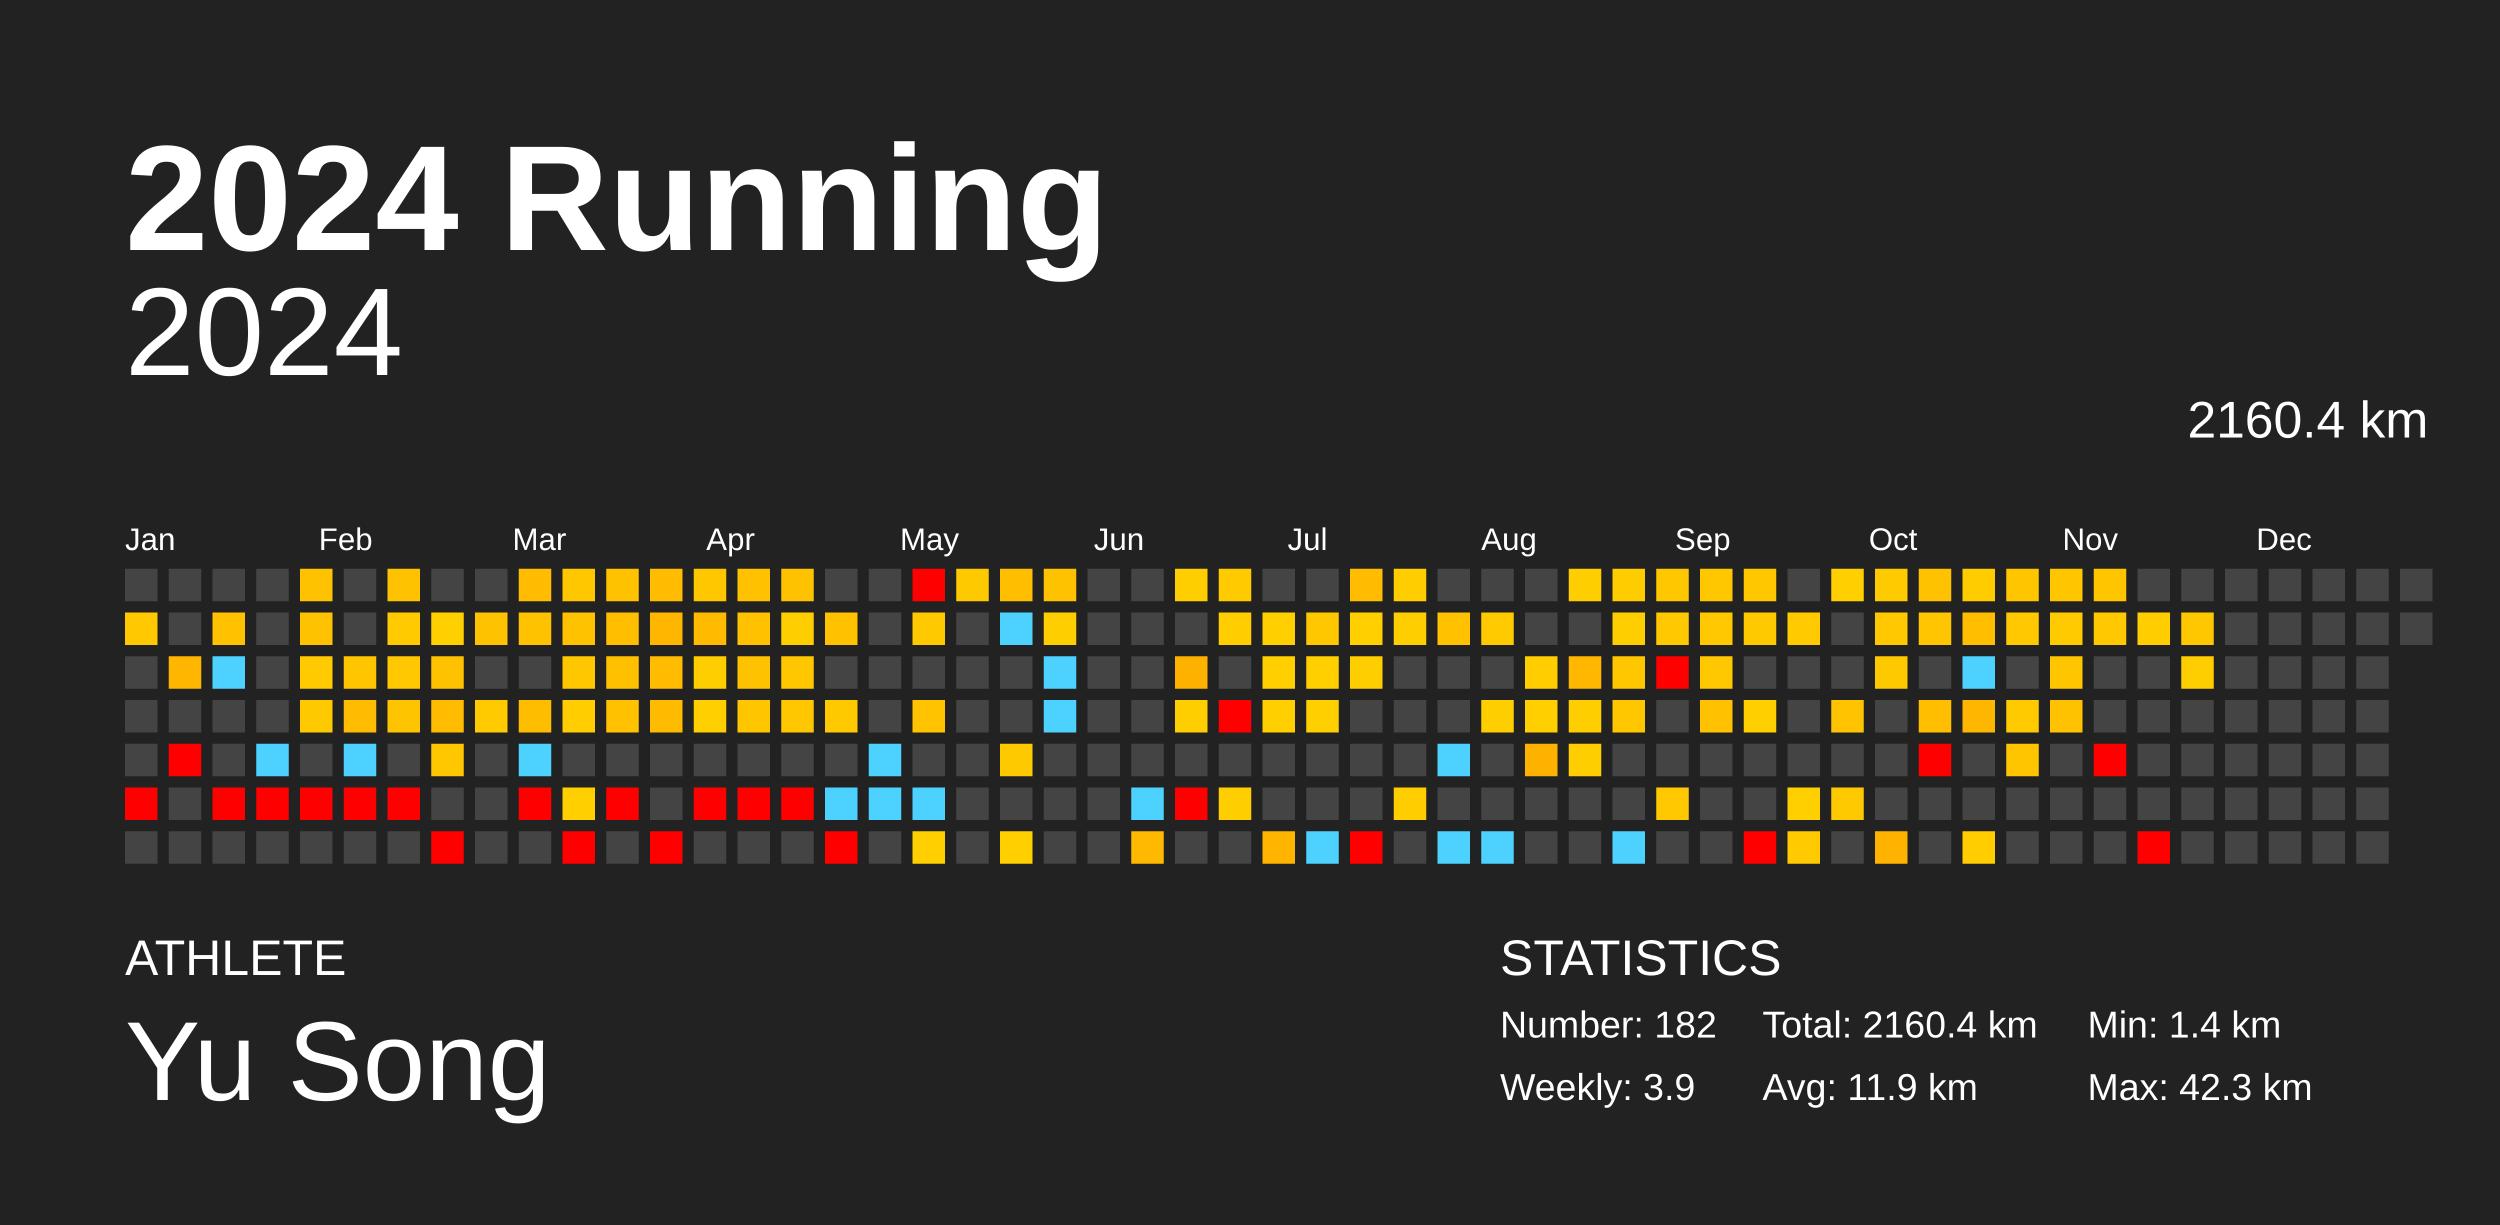
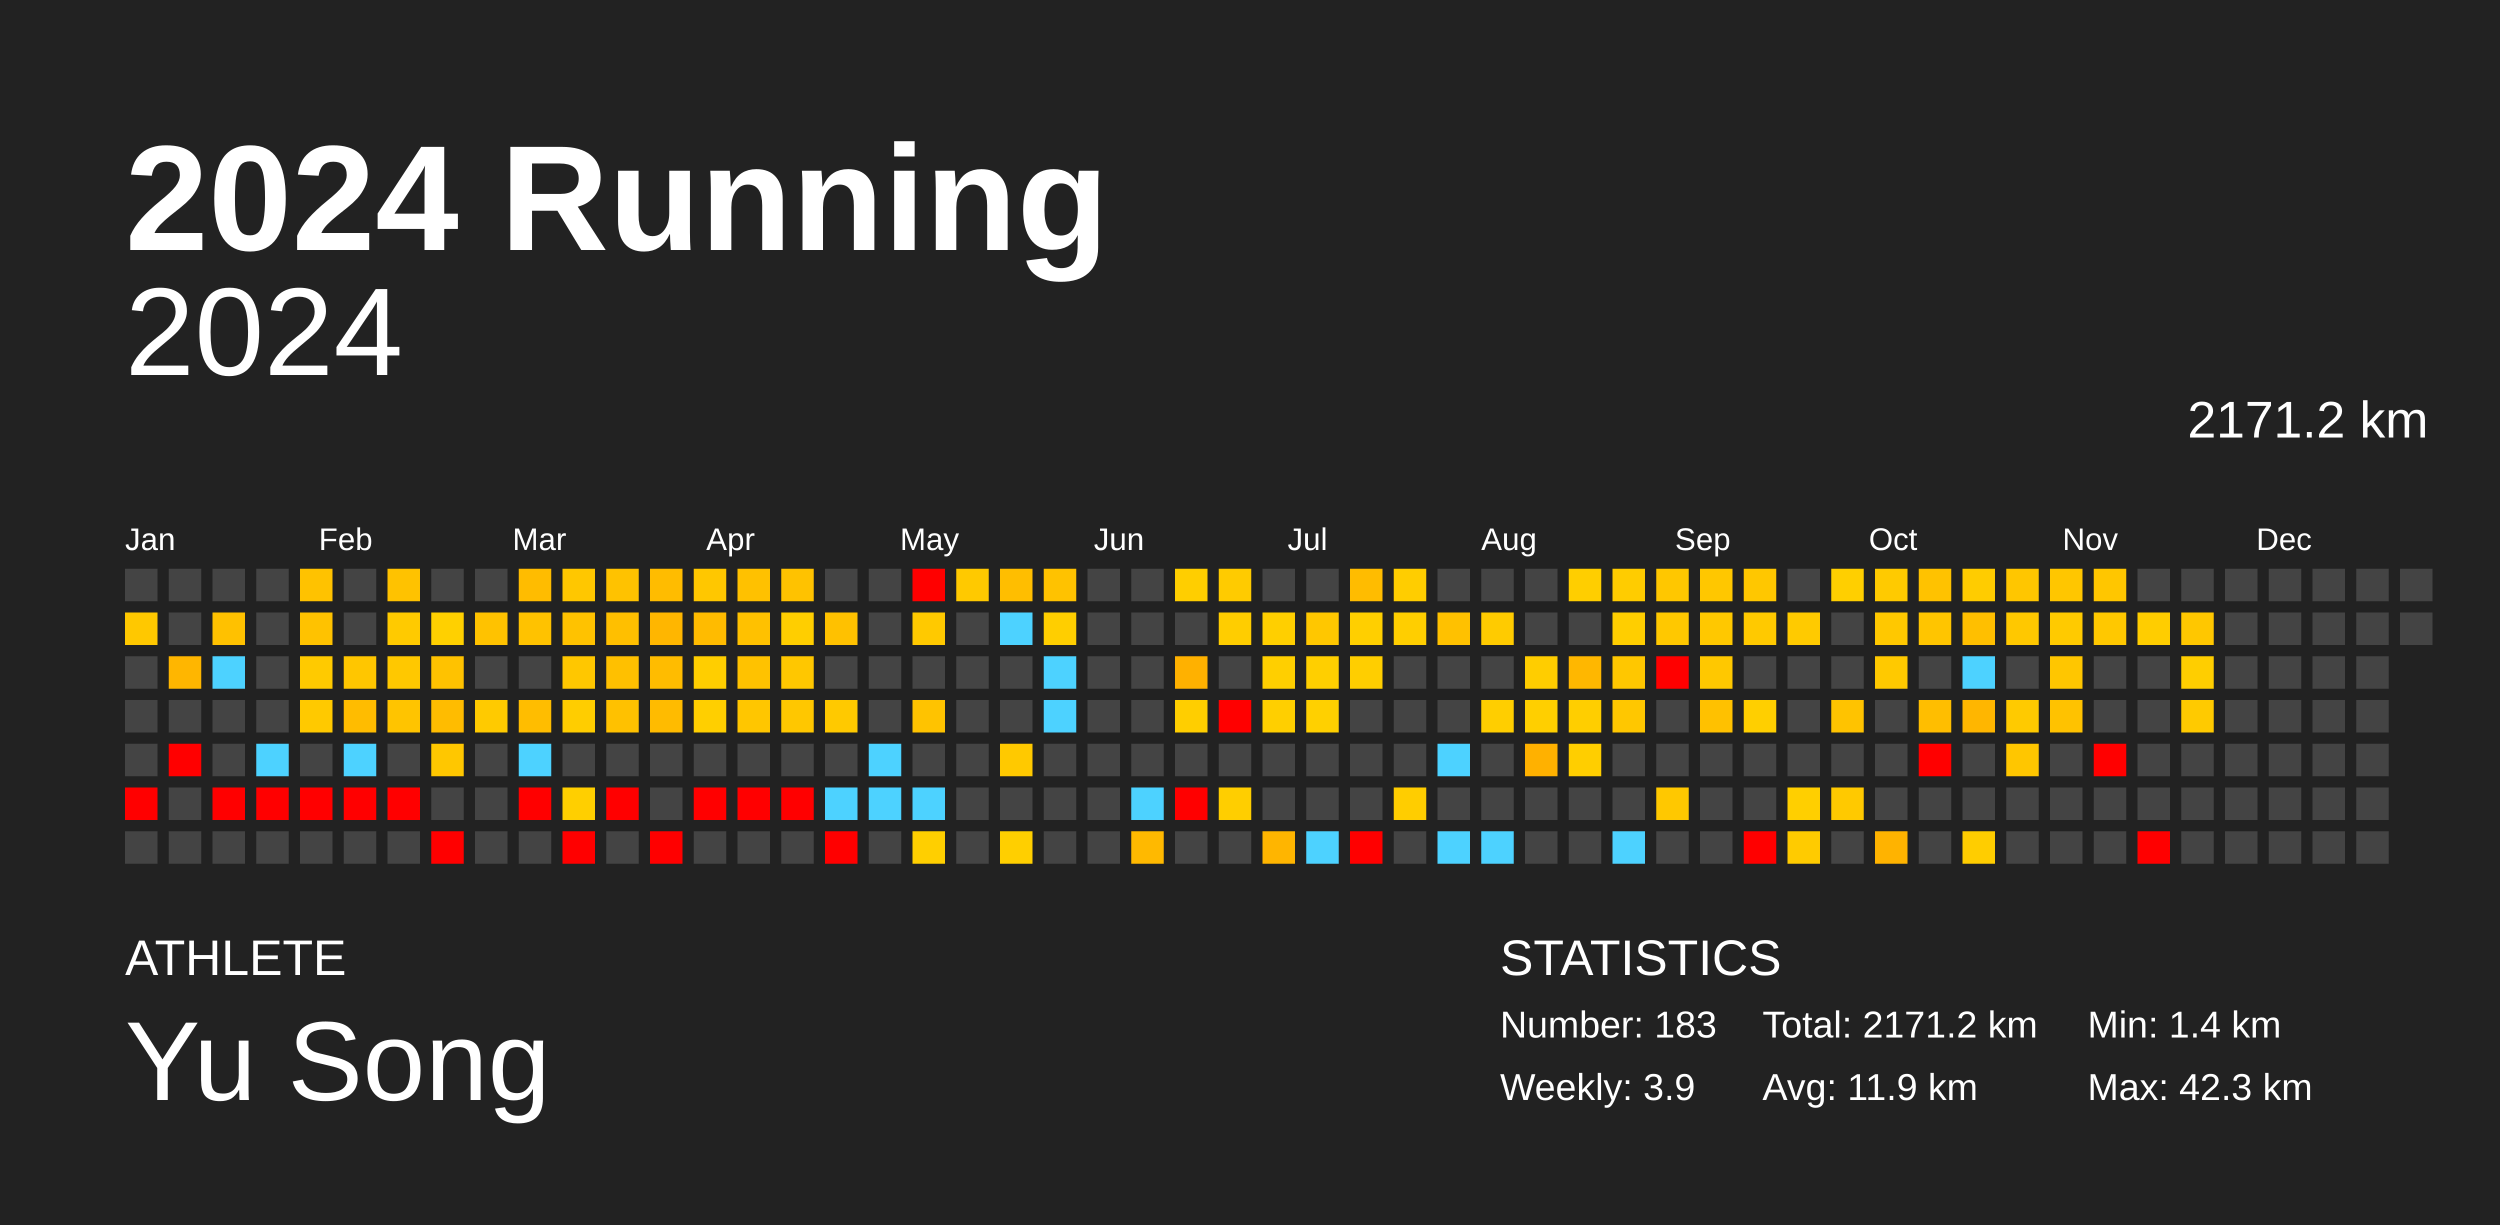
<svg xmlns="http://www.w3.org/2000/svg" baseProfile="full" height="98mm" version="1.1" viewBox="0,0,200,98" width="200mm">
  <defs />
  <rect fill="#222222" height="98" width="200" x="0" y="0" />
  <text fill="#FFFFFF" style="font-size:12px; font-family:Arial; font-weight:bold;" x="10" y="20">2024 Running</text>
  <text fill="#FFFFFF" style="font-size:4px; font-family:Arial" x="10" y="78">ATHLETE</text>
  <text fill="#FFFFFF" style="font-size:9px; font-family:Arial" x="10" y="88">Yu Song</text>
  <text fill="#FFFFFF" style="font-size:4px; font-family:Arial" x="120" y="78">STATISTICS</text>
-   <text fill="#FFFFFF" style="font-size:3px; font-family:Arial" x="120" y="83">Number: 182</text>
+   <text fill="#FFFFFF" style="font-size:3px; font-family:Arial" x="120" y="83">Number: 183</text>
  <text fill="#FFFFFF" style="font-size:3px; font-family:Arial" x="120" y="88">Weekly: 3.9</text>
-   <text fill="#FFFFFF" style="font-size:3px; font-family:Arial" x="141" y="83">Total: 2160.4 km</text>
+   <text fill="#FFFFFF" style="font-size:3px; font-family:Arial" x="141" y="83">Total: 2171.2 km</text>
  <text fill="#FFFFFF" style="font-size:3px; font-family:Arial" x="141" y="88">Avg: 11.9 km</text>
  <text fill="#FFFFFF" style="font-size:3px; font-family:Arial" x="167" y="83">Min: 1.4 km</text>
  <text fill="#FFFFFF" style="font-size:3px; font-family:Arial" x="167" y="88">Max: 42.3 km</text>
  <text alignment-baseline="hanging" fill="#FFFFFF" style="font-size:10.0px; font-family:Arial;" x="10" y="30">2024</text>
-   <text alignment-baseline="hanging" fill="#FFFFFF" style="font-size:4.125px; font-family:Arial;" x="175" y="35">2160.4 km</text>
+   <text alignment-baseline="hanging" fill="#FFFFFF" style="font-size:4.125px; font-family:Arial;" x="175" y="35">2171.2 km</text>
  <text fill="#FFFFFF" style="font-size:2.5px; font-family:Arial" x="10.0" y="44">Jan</text>
  <text fill="#FFFFFF" style="font-size:2.5px; font-family:Arial" x="25.5" y="44">Feb</text>
  <text fill="#FFFFFF" style="font-size:2.5px; font-family:Arial" x="41.0" y="44">Mar</text>
  <text fill="#FFFFFF" style="font-size:2.5px; font-family:Arial" x="56.5" y="44">Apr</text>
  <text fill="#FFFFFF" style="font-size:2.5px; font-family:Arial" x="72.0" y="44">May</text>
  <text fill="#FFFFFF" style="font-size:2.5px; font-family:Arial" x="87.5" y="44">Jun</text>
  <text fill="#FFFFFF" style="font-size:2.5px; font-family:Arial" x="103.0" y="44">Jul</text>
  <text fill="#FFFFFF" style="font-size:2.5px; font-family:Arial" x="118.5" y="44">Aug</text>
  <text fill="#FFFFFF" style="font-size:2.5px; font-family:Arial" x="134.0" y="44">Sep</text>
  <text fill="#FFFFFF" style="font-size:2.5px; font-family:Arial" x="149.5" y="44">Oct</text>
  <text fill="#FFFFFF" style="font-size:2.5px; font-family:Arial" x="165.0" y="44">Nov</text>
  <text fill="#FFFFFF" style="font-size:2.5px; font-family:Arial" x="180.5" y="44">Dec</text>
  <rect fill="#444444" height="2.6" width="2.6" x="10.0" y="45.5" />
  <rect fill="#ffc800" height="2.6" width="2.6" x="10.0" y="49.0" />
  <rect fill="#444444" height="2.6" width="2.6" x="10.0" y="52.5" />
  <rect fill="#444444" height="2.6" width="2.6" x="10.0" y="56.0" />
  <rect fill="#444444" height="2.6" width="2.6" x="10.0" y="59.5" />
  <rect fill="red" height="2.6" width="2.6" x="10.0" y="63.0" />
  <rect fill="#444444" height="2.6" width="2.6" x="10.0" y="66.5" />
  <rect fill="#444444" height="2.6" width="2.6" x="13.5" y="45.5" />
  <rect fill="#444444" height="2.6" width="2.6" x="13.5" y="49.0" />
  <rect fill="#ffb600" height="2.6" width="2.6" x="13.5" y="52.5" />
  <rect fill="#444444" height="2.6" width="2.6" x="13.5" y="56.0" />
  <rect fill="red" height="2.6" width="2.6" x="13.5" y="59.5" />
  <rect fill="#444444" height="2.6" width="2.6" x="13.5" y="63.0" />
  <rect fill="#444444" height="2.6" width="2.6" x="13.5" y="66.5" />
  <rect fill="#444444" height="2.6" width="2.6" x="17.0" y="45.5" />
  <rect fill="#ffc100" height="2.6" width="2.6" x="17.0" y="49.0" />
  <rect fill="#4dd2ff" height="2.6" width="2.6" x="17.0" y="52.5" />
  <rect fill="#444444" height="2.6" width="2.6" x="17.0" y="56.0" />
  <rect fill="#444444" height="2.6" width="2.6" x="17.0" y="59.5" />
  <rect fill="red" height="2.6" width="2.6" x="17.0" y="63.0" />
  <rect fill="#444444" height="2.6" width="2.6" x="17.0" y="66.5" />
  <rect fill="#444444" height="2.6" width="2.6" x="20.5" y="45.5" />
  <rect fill="#444444" height="2.6" width="2.6" x="20.5" y="49.0" />
  <rect fill="#444444" height="2.6" width="2.6" x="20.5" y="52.5" />
  <rect fill="#444444" height="2.6" width="2.6" x="20.5" y="56.0" />
  <rect fill="#4dd2ff" height="2.6" width="2.6" x="20.5" y="59.5" />
  <rect fill="red" height="2.6" width="2.6" x="20.5" y="63.0" />
  <rect fill="#444444" height="2.6" width="2.6" x="20.5" y="66.5" />
  <rect fill="#ffc200" height="2.6" width="2.6" x="24.0" y="45.5" />
  <rect fill="#ffc200" height="2.6" width="2.6" x="24.0" y="49.0" />
  <rect fill="#ffca00" height="2.6" width="2.6" x="24.0" y="52.5" />
  <rect fill="#ffc900" height="2.6" width="2.6" x="24.0" y="56.0" />
  <rect fill="#444444" height="2.6" width="2.6" x="24.0" y="59.5" />
  <rect fill="red" height="2.6" width="2.6" x="24.0" y="63.0" />
  <rect fill="#444444" height="2.6" width="2.6" x="24.0" y="66.5" />
  <rect fill="#444444" height="2.6" width="2.6" x="27.5" y="45.5" />
  <rect fill="#444444" height="2.6" width="2.6" x="27.5" y="49.0" />
  <rect fill="#ffc600" height="2.6" width="2.6" x="27.5" y="52.5" />
  <rect fill="#ffbc00" height="2.6" width="2.6" x="27.5" y="56.0" />
  <rect fill="#4dd2ff" height="2.6" width="2.6" x="27.5" y="59.5" />
  <rect fill="red" height="2.6" width="2.6" x="27.5" y="63.0" />
  <rect fill="#444444" height="2.6" width="2.6" x="27.5" y="66.5" />
  <rect fill="#ffc200" height="2.6" width="2.6" x="31.0" y="45.5" />
  <rect fill="#ffca00" height="2.6" width="2.6" x="31.0" y="49.0" />
  <rect fill="#ffc800" height="2.6" width="2.6" x="31.0" y="52.5" />
  <rect fill="#ffc400" height="2.6" width="2.6" x="31.0" y="56.0" />
  <rect fill="#444444" height="2.6" width="2.6" x="31.0" y="59.5" />
  <rect fill="red" height="2.6" width="2.6" x="31.0" y="63.0" />
  <rect fill="#444444" height="2.6" width="2.6" x="31.0" y="66.5" />
  <rect fill="#444444" height="2.6" width="2.6" x="34.5" y="45.5" />
  <rect fill="#ffd000" height="2.6" width="2.6" x="34.5" y="49.0" />
  <rect fill="#ffc200" height="2.6" width="2.6" x="34.5" y="52.5" />
  <rect fill="#ffbc00" height="2.6" width="2.6" x="34.5" y="56.0" />
  <rect fill="#ffc700" height="2.6" width="2.6" x="34.5" y="59.5" />
  <rect fill="#444444" height="2.6" width="2.6" x="34.5" y="63.0" />
  <rect fill="red" height="2.6" width="2.6" x="34.5" y="66.5" />
  <rect fill="#444444" height="2.6" width="2.6" x="38.0" y="45.5" />
  <rect fill="#ffc200" height="2.6" width="2.6" x="38.0" y="49.0" />
  <rect fill="#444444" height="2.6" width="2.6" x="38.0" y="52.5" />
  <rect fill="#ffca00" height="2.6" width="2.6" x="38.0" y="56.0" />
  <rect fill="#444444" height="2.6" width="2.6" x="38.0" y="59.5" />
  <rect fill="#444444" height="2.6" width="2.6" x="38.0" y="63.0" />
  <rect fill="#444444" height="2.6" width="2.6" x="38.0" y="66.5" />
  <rect fill="#ffbc00" height="2.6" width="2.6" x="41.5" y="45.5" />
  <rect fill="#ffc200" height="2.6" width="2.6" x="41.5" y="49.0" />
  <rect fill="#444444" height="2.6" width="2.6" x="41.5" y="52.5" />
  <rect fill="#ffbd00" height="2.6" width="2.6" x="41.5" y="56.0" />
  <rect fill="#4dd2ff" height="2.6" width="2.6" x="41.5" y="59.5" />
  <rect fill="red" height="2.6" width="2.6" x="41.5" y="63.0" />
  <rect fill="#444444" height="2.6" width="2.6" x="41.5" y="66.5" />
  <rect fill="#ffc700" height="2.6" width="2.6" x="45.0" y="45.5" />
  <rect fill="#ffc200" height="2.6" width="2.6" x="45.0" y="49.0" />
  <rect fill="#ffc700" height="2.6" width="2.6" x="45.0" y="52.5" />
  <rect fill="#ffcd00" height="2.6" width="2.6" x="45.0" y="56.0" />
  <rect fill="#444444" height="2.6" width="2.6" x="45.0" y="59.5" />
  <rect fill="#ffcf00" height="2.6" width="2.6" x="45.0" y="63.0" />
  <rect fill="red" height="2.6" width="2.6" x="45.0" y="66.5" />
  <rect fill="#ffc200" height="2.6" width="2.6" x="48.5" y="45.5" />
  <rect fill="#ffbf00" height="2.6" width="2.6" x="48.5" y="49.0" />
  <rect fill="#ffc000" height="2.6" width="2.6" x="48.5" y="52.5" />
  <rect fill="#ffc100" height="2.6" width="2.6" x="48.5" y="56.0" />
  <rect fill="#444444" height="2.6" width="2.6" x="48.5" y="59.5" />
  <rect fill="red" height="2.6" width="2.6" x="48.5" y="63.0" />
  <rect fill="#444444" height="2.6" width="2.6" x="48.5" y="66.5" />
  <rect fill="#ffbc00" height="2.6" width="2.6" x="52.0" y="45.5" />
  <rect fill="#ffb600" height="2.6" width="2.6" x="52.0" y="49.0" />
  <rect fill="#ffbc00" height="2.6" width="2.6" x="52.0" y="52.5" />
  <rect fill="#ffbb00" height="2.6" width="2.6" x="52.0" y="56.0" />
  <rect fill="#444444" height="2.6" width="2.6" x="52.0" y="59.5" />
  <rect fill="#444444" height="2.6" width="2.6" x="52.0" y="63.0" />
  <rect fill="red" height="2.6" width="2.6" x="52.0" y="66.5" />
  <rect fill="#ffc700" height="2.6" width="2.6" x="55.5" y="45.5" />
  <rect fill="#ffbb00" height="2.6" width="2.6" x="55.5" y="49.0" />
  <rect fill="#ffce00" height="2.6" width="2.6" x="55.5" y="52.5" />
  <rect fill="#ffcf00" height="2.6" width="2.6" x="55.5" y="56.0" />
  <rect fill="#444444" height="2.6" width="2.6" x="55.5" y="59.5" />
  <rect fill="red" height="2.6" width="2.6" x="55.5" y="63.0" />
  <rect fill="#444444" height="2.6" width="2.6" x="55.5" y="66.5" />
  <rect fill="#ffc100" height="2.6" width="2.6" x="59.0" y="45.5" />
  <rect fill="#ffc100" height="2.6" width="2.6" x="59.0" y="49.0" />
  <rect fill="#ffc200" height="2.6" width="2.6" x="59.0" y="52.5" />
  <rect fill="#ffc600" height="2.6" width="2.6" x="59.0" y="56.0" />
  <rect fill="#444444" height="2.6" width="2.6" x="59.0" y="59.5" />
  <rect fill="red" height="2.6" width="2.6" x="59.0" y="63.0" />
  <rect fill="#444444" height="2.6" width="2.6" x="59.0" y="66.5" />
  <rect fill="#ffc200" height="2.6" width="2.6" x="62.5" y="45.5" />
  <rect fill="#ffce00" height="2.6" width="2.6" x="62.5" y="49.0" />
  <rect fill="#ffc700" height="2.6" width="2.6" x="62.5" y="52.5" />
  <rect fill="#ffc700" height="2.6" width="2.6" x="62.5" y="56.0" />
  <rect fill="#444444" height="2.6" width="2.6" x="62.5" y="59.5" />
  <rect fill="red" height="2.6" width="2.6" x="62.5" y="63.0" />
  <rect fill="#444444" height="2.6" width="2.6" x="62.5" y="66.5" />
  <rect fill="#444444" height="2.6" width="2.6" x="66.0" y="45.5" />
  <rect fill="#ffc100" height="2.6" width="2.6" x="66.0" y="49.0" />
  <rect fill="#444444" height="2.6" width="2.6" x="66.0" y="52.5" />
  <rect fill="#ffc900" height="2.6" width="2.6" x="66.0" y="56.0" />
  <rect fill="#444444" height="2.6" width="2.6" x="66.0" y="59.5" />
  <rect fill="#4dd2ff" height="2.6" width="2.6" x="66.0" y="63.0" />
  <rect fill="red" height="2.6" width="2.6" x="66.0" y="66.5" />
  <rect fill="#444444" height="2.6" width="2.6" x="69.5" y="45.5" />
  <rect fill="#444444" height="2.6" width="2.6" x="69.5" y="49.0" />
  <rect fill="#444444" height="2.6" width="2.6" x="69.5" y="52.5" />
  <rect fill="#444444" height="2.6" width="2.6" x="69.5" y="56.0" />
  <rect fill="#4dd2ff" height="2.6" width="2.6" x="69.5" y="59.5" />
  <rect fill="#4dd2ff" height="2.6" width="2.6" x="69.5" y="63.0" />
  <rect fill="#444444" height="2.6" width="2.6" x="69.5" y="66.5" />
  <rect fill="red" height="2.6" width="2.6" x="73.0" y="45.5" />
  <rect fill="#ffc900" height="2.6" width="2.6" x="73.0" y="49.0" />
  <rect fill="#444444" height="2.6" width="2.6" x="73.0" y="52.5" />
  <rect fill="#ffc300" height="2.6" width="2.6" x="73.0" y="56.0" />
  <rect fill="#444444" height="2.6" width="2.6" x="73.0" y="59.5" />
  <rect fill="#4dd2ff" height="2.6" width="2.6" x="73.0" y="63.0" />
  <rect fill="#ffcf00" height="2.6" width="2.6" x="73.0" y="66.5" />
  <rect fill="#ffc900" height="2.6" width="2.6" x="76.5" y="45.5" />
  <rect fill="#444444" height="2.6" width="2.6" x="76.5" y="49.0" />
  <rect fill="#444444" height="2.6" width="2.6" x="76.5" y="52.5" />
  <rect fill="#444444" height="2.6" width="2.6" x="76.5" y="56.0" />
  <rect fill="#444444" height="2.6" width="2.6" x="76.5" y="59.5" />
  <rect fill="#444444" height="2.6" width="2.6" x="76.5" y="63.0" />
  <rect fill="#444444" height="2.6" width="2.6" x="76.5" y="66.5" />
  <rect fill="#ffbe00" height="2.6" width="2.6" x="80.0" y="45.5" />
  <rect fill="#4dd2ff" height="2.6" width="2.6" x="80.0" y="49.0" />
  <rect fill="#444444" height="2.6" width="2.6" x="80.0" y="52.5" />
  <rect fill="#444444" height="2.6" width="2.6" x="80.0" y="56.0" />
  <rect fill="#ffc900" height="2.6" width="2.6" x="80.0" y="59.5" />
  <rect fill="#444444" height="2.6" width="2.6" x="80.0" y="63.0" />
  <rect fill="#ffcf00" height="2.6" width="2.6" x="80.0" y="66.5" />
  <rect fill="#ffc200" height="2.6" width="2.6" x="83.5" y="45.5" />
  <rect fill="#ffce00" height="2.6" width="2.6" x="83.5" y="49.0" />
  <rect fill="#4dd2ff" height="2.6" width="2.6" x="83.5" y="52.5" />
  <rect fill="#4dd2ff" height="2.6" width="2.6" x="83.5" y="56.0" />
  <rect fill="#444444" height="2.6" width="2.6" x="83.5" y="59.5" />
  <rect fill="#444444" height="2.6" width="2.6" x="83.5" y="63.0" />
  <rect fill="#444444" height="2.6" width="2.6" x="83.5" y="66.5" />
  <rect fill="#444444" height="2.6" width="2.6" x="87.0" y="45.5" />
  <rect fill="#444444" height="2.6" width="2.6" x="87.0" y="49.0" />
  <rect fill="#444444" height="2.6" width="2.6" x="87.0" y="52.5" />
  <rect fill="#444444" height="2.6" width="2.6" x="87.0" y="56.0" />
  <rect fill="#444444" height="2.6" width="2.6" x="87.0" y="59.5" />
  <rect fill="#444444" height="2.6" width="2.6" x="87.0" y="63.0" />
  <rect fill="#444444" height="2.6" width="2.6" x="87.0" y="66.5" />
  <rect fill="#444444" height="2.6" width="2.6" x="90.5" y="45.5" />
  <rect fill="#444444" height="2.6" width="2.6" x="90.5" y="49.0" />
  <rect fill="#444444" height="2.6" width="2.6" x="90.5" y="52.5" />
  <rect fill="#444444" height="2.6" width="2.6" x="90.5" y="56.0" />
  <rect fill="#444444" height="2.6" width="2.6" x="90.5" y="59.5" />
  <rect fill="#4dd2ff" height="2.6" width="2.6" x="90.5" y="63.0" />
  <rect fill="#ffb900" height="2.6" width="2.6" x="90.5" y="66.5" />
  <rect fill="#ffce00" height="2.6" width="2.6" x="94.0" y="45.5" />
  <rect fill="#444444" height="2.6" width="2.6" x="94.0" y="49.0" />
  <rect fill="#ffb100" height="2.6" width="2.6" x="94.0" y="52.5" />
  <rect fill="#ffce00" height="2.6" width="2.6" x="94.0" y="56.0" />
  <rect fill="#444444" height="2.6" width="2.6" x="94.0" y="59.5" />
  <rect fill="red" height="2.6" width="2.6" x="94.0" y="63.0" />
  <rect fill="#444444" height="2.6" width="2.6" x="94.0" y="66.5" />
  <rect fill="#ffcb00" height="2.6" width="2.6" x="97.5" y="45.5" />
  <rect fill="#ffcd00" height="2.6" width="2.6" x="97.5" y="49.0" />
  <rect fill="#444444" height="2.6" width="2.6" x="97.5" y="52.5" />
  <rect fill="red" height="2.6" width="2.6" x="97.5" y="56.0" />
  <rect fill="#444444" height="2.6" width="2.6" x="97.5" y="59.5" />
  <rect fill="#ffce00" height="2.6" width="2.6" x="97.5" y="63.0" />
  <rect fill="#444444" height="2.6" width="2.6" x="97.5" y="66.5" />
  <rect fill="#444444" height="2.6" width="2.6" x="101.0" y="45.5" />
  <rect fill="#ffcf00" height="2.6" width="2.6" x="101.0" y="49.0" />
  <rect fill="#ffcf00" height="2.6" width="2.6" x="101.0" y="52.5" />
  <rect fill="#ffcf00" height="2.6" width="2.6" x="101.0" y="56.0" />
  <rect fill="#444444" height="2.6" width="2.6" x="101.0" y="59.5" />
  <rect fill="#444444" height="2.6" width="2.6" x="101.0" y="63.0" />
  <rect fill="#ffb500" height="2.6" width="2.6" x="101.0" y="66.5" />
  <rect fill="#444444" height="2.6" width="2.6" x="104.5" y="45.5" />
  <rect fill="#ffc700" height="2.6" width="2.6" x="104.5" y="49.0" />
  <rect fill="#ffcf00" height="2.6" width="2.6" x="104.5" y="52.5" />
  <rect fill="#ffd000" height="2.6" width="2.6" x="104.5" y="56.0" />
  <rect fill="#444444" height="2.6" width="2.6" x="104.5" y="59.5" />
  <rect fill="#444444" height="2.6" width="2.6" x="104.5" y="63.0" />
  <rect fill="#4dd2ff" height="2.6" width="2.6" x="104.5" y="66.5" />
  <rect fill="#ffbc00" height="2.6" width="2.6" x="108.0" y="45.5" />
  <rect fill="#ffcf00" height="2.6" width="2.6" x="108.0" y="49.0" />
  <rect fill="#ffce00" height="2.6" width="2.6" x="108.0" y="52.5" />
  <rect fill="#444444" height="2.6" width="2.6" x="108.0" y="56.0" />
  <rect fill="#444444" height="2.6" width="2.6" x="108.0" y="59.5" />
  <rect fill="#444444" height="2.6" width="2.6" x="108.0" y="63.0" />
  <rect fill="red" height="2.6" width="2.6" x="108.0" y="66.5" />
  <rect fill="#ffcd00" height="2.6" width="2.6" x="111.5" y="45.5" />
  <rect fill="#ffce00" height="2.6" width="2.6" x="111.5" y="49.0" />
  <rect fill="#444444" height="2.6" width="2.6" x="111.5" y="52.5" />
  <rect fill="#444444" height="2.6" width="2.6" x="111.5" y="56.0" />
  <rect fill="#444444" height="2.6" width="2.6" x="111.5" y="59.5" />
  <rect fill="#ffcd00" height="2.6" width="2.6" x="111.5" y="63.0" />
  <rect fill="#444444" height="2.6" width="2.6" x="111.5" y="66.5" />
  <rect fill="#444444" height="2.6" width="2.6" x="115.0" y="45.5" />
  <rect fill="#ffc100" height="2.6" width="2.6" x="115.0" y="49.0" />
  <rect fill="#444444" height="2.6" width="2.6" x="115.0" y="52.5" />
  <rect fill="#444444" height="2.6" width="2.6" x="115.0" y="56.0" />
  <rect fill="#4dd2ff" height="2.6" width="2.6" x="115.0" y="59.5" />
  <rect fill="#444444" height="2.6" width="2.6" x="115.0" y="63.0" />
  <rect fill="#4dd2ff" height="2.6" width="2.6" x="115.0" y="66.5" />
  <rect fill="#444444" height="2.6" width="2.6" x="118.5" y="45.5" />
  <rect fill="#ffcb00" height="2.6" width="2.6" x="118.5" y="49.0" />
  <rect fill="#444444" height="2.6" width="2.6" x="118.5" y="52.5" />
  <rect fill="#ffce00" height="2.6" width="2.6" x="118.5" y="56.0" />
  <rect fill="#444444" height="2.6" width="2.6" x="118.5" y="59.5" />
  <rect fill="#444444" height="2.6" width="2.6" x="118.5" y="63.0" />
  <rect fill="#4dd2ff" height="2.6" width="2.6" x="118.5" y="66.5" />
  <rect fill="#444444" height="2.6" width="2.6" x="122.0" y="45.5" />
  <rect fill="#444444" height="2.6" width="2.6" x="122.0" y="49.0" />
  <rect fill="#ffcd00" height="2.6" width="2.6" x="122.0" y="52.5" />
  <rect fill="#ffcf00" height="2.6" width="2.6" x="122.0" y="56.0" />
  <rect fill="#ffb100" height="2.6" width="2.6" x="122.0" y="59.5" />
  <rect fill="#444444" height="2.6" width="2.6" x="122.0" y="63.0" />
  <rect fill="#444444" height="2.6" width="2.6" x="122.0" y="66.5" />
  <rect fill="#ffce00" height="2.6" width="2.6" x="125.5" y="45.5" />
  <rect fill="#444444" height="2.6" width="2.6" x="125.5" y="49.0" />
  <rect fill="#ffb700" height="2.6" width="2.6" x="125.5" y="52.5" />
  <rect fill="#ffce00" height="2.6" width="2.6" x="125.5" y="56.0" />
  <rect fill="#ffce00" height="2.6" width="2.6" x="125.5" y="59.5" />
  <rect fill="#444444" height="2.6" width="2.6" x="125.5" y="63.0" />
  <rect fill="#444444" height="2.6" width="2.6" x="125.5" y="66.5" />
  <rect fill="#ffcc00" height="2.6" width="2.6" x="129.0" y="45.5" />
  <rect fill="#ffce00" height="2.6" width="2.6" x="129.0" y="49.0" />
  <rect fill="#ffc700" height="2.6" width="2.6" x="129.0" y="52.5" />
  <rect fill="#ffc700" height="2.6" width="2.6" x="129.0" y="56.0" />
  <rect fill="#444444" height="2.6" width="2.6" x="129.0" y="59.5" />
  <rect fill="#444444" height="2.6" width="2.6" x="129.0" y="63.0" />
  <rect fill="#4dd2ff" height="2.6" width="2.6" x="129.0" y="66.5" />
  <rect fill="#ffc700" height="2.6" width="2.6" x="132.5" y="45.5" />
  <rect fill="#ffc800" height="2.6" width="2.6" x="132.5" y="49.0" />
  <rect fill="red" height="2.6" width="2.6" x="132.5" y="52.5" />
  <rect fill="#444444" height="2.6" width="2.6" x="132.5" y="56.0" />
  <rect fill="#444444" height="2.6" width="2.6" x="132.5" y="59.5" />
  <rect fill="#ffc800" height="2.6" width="2.6" x="132.5" y="63.0" />
  <rect fill="#444444" height="2.6" width="2.6" x="132.5" y="66.5" />
  <rect fill="#ffc700" height="2.6" width="2.6" x="136.0" y="45.5" />
  <rect fill="#ffc800" height="2.6" width="2.6" x="136.0" y="49.0" />
  <rect fill="#ffc800" height="2.6" width="2.6" x="136.0" y="52.5" />
  <rect fill="#ffc100" height="2.6" width="2.6" x="136.0" y="56.0" />
  <rect fill="#444444" height="2.6" width="2.6" x="136.0" y="59.5" />
  <rect fill="#444444" height="2.6" width="2.6" x="136.0" y="63.0" />
  <rect fill="#444444" height="2.6" width="2.6" x="136.0" y="66.5" />
  <rect fill="#ffc700" height="2.6" width="2.6" x="139.5" y="45.5" />
  <rect fill="#ffc900" height="2.6" width="2.6" x="139.5" y="49.0" />
  <rect fill="#444444" height="2.6" width="2.6" x="139.5" y="52.5" />
  <rect fill="#ffcf00" height="2.6" width="2.6" x="139.5" y="56.0" />
  <rect fill="#444444" height="2.6" width="2.6" x="139.5" y="59.5" />
  <rect fill="#444444" height="2.6" width="2.6" x="139.5" y="63.0" />
  <rect fill="red" height="2.6" width="2.6" x="139.5" y="66.5" />
  <rect fill="#444444" height="2.6" width="2.6" x="143.0" y="45.5" />
  <rect fill="#ffca00" height="2.6" width="2.6" x="143.0" y="49.0" />
  <rect fill="#444444" height="2.6" width="2.6" x="143.0" y="52.5" />
  <rect fill="#444444" height="2.6" width="2.6" x="143.0" y="56.0" />
  <rect fill="#444444" height="2.6" width="2.6" x="143.0" y="59.5" />
  <rect fill="#ffcf00" height="2.6" width="2.6" x="143.0" y="63.0" />
  <rect fill="#ffcb00" height="2.6" width="2.6" x="143.0" y="66.5" />
  <rect fill="#ffcf00" height="2.6" width="2.6" x="146.5" y="45.5" />
  <rect fill="#444444" height="2.6" width="2.6" x="146.5" y="49.0" />
  <rect fill="#444444" height="2.6" width="2.6" x="146.5" y="52.5" />
  <rect fill="#ffc300" height="2.6" width="2.6" x="146.5" y="56.0" />
  <rect fill="#444444" height="2.6" width="2.6" x="146.5" y="59.5" />
  <rect fill="#ffc900" height="2.6" width="2.6" x="146.5" y="63.0" />
  <rect fill="#444444" height="2.6" width="2.6" x="146.5" y="66.5" />
  <rect fill="#ffca00" height="2.6" width="2.6" x="150.0" y="45.5" />
  <rect fill="#ffc800" height="2.6" width="2.6" x="150.0" y="49.0" />
  <rect fill="#ffc900" height="2.6" width="2.6" x="150.0" y="52.5" />
  <rect fill="#444444" height="2.6" width="2.6" x="150.0" y="56.0" />
  <rect fill="#444444" height="2.6" width="2.6" x="150.0" y="59.5" />
  <rect fill="#444444" height="2.6" width="2.6" x="150.0" y="63.0" />
  <rect fill="#ffb300" height="2.6" width="2.6" x="150.0" y="66.5" />
  <rect fill="#ffc200" height="2.6" width="2.6" x="153.5" y="45.5" />
  <rect fill="#ffc500" height="2.6" width="2.6" x="153.5" y="49.0" />
  <rect fill="#444444" height="2.6" width="2.6" x="153.5" y="52.5" />
  <rect fill="#ffbe00" height="2.6" width="2.6" x="153.5" y="56.0" />
  <rect fill="red" height="2.6" width="2.6" x="153.5" y="59.5" />
  <rect fill="#444444" height="2.6" width="2.6" x="153.5" y="63.0" />
  <rect fill="#444444" height="2.6" width="2.6" x="153.5" y="66.5" />
  <rect fill="#ffcc00" height="2.6" width="2.6" x="157.0" y="45.5" />
  <rect fill="#ffbf00" height="2.6" width="2.6" x="157.0" y="49.0" />
  <rect fill="#4dd2ff" height="2.6" width="2.6" x="157.0" y="52.5" />
  <rect fill="#ffb600" height="2.6" width="2.6" x="157.0" y="56.0" />
  <rect fill="#444444" height="2.6" width="2.6" x="157.0" y="59.5" />
  <rect fill="#444444" height="2.6" width="2.6" x="157.0" y="63.0" />
  <rect fill="#ffcd00" height="2.6" width="2.6" x="157.0" y="66.5" />
  <rect fill="#ffc600" height="2.6" width="2.6" x="160.5" y="45.5" />
  <rect fill="#ffc800" height="2.6" width="2.6" x="160.5" y="49.0" />
  <rect fill="#444444" height="2.6" width="2.6" x="160.5" y="52.5" />
  <rect fill="#ffca00" height="2.6" width="2.6" x="160.5" y="56.0" />
  <rect fill="#ffc600" height="2.6" width="2.6" x="160.5" y="59.5" />
  <rect fill="#444444" height="2.6" width="2.6" x="160.5" y="63.0" />
  <rect fill="#444444" height="2.6" width="2.6" x="160.5" y="66.5" />
  <rect fill="#ffc600" height="2.6" width="2.6" x="164.0" y="45.5" />
  <rect fill="#ffca00" height="2.6" width="2.6" x="164.0" y="49.0" />
  <rect fill="#ffc600" height="2.6" width="2.6" x="164.0" y="52.5" />
  <rect fill="#ffc200" height="2.6" width="2.6" x="164.0" y="56.0" />
  <rect fill="#444444" height="2.6" width="2.6" x="164.0" y="59.5" />
  <rect fill="#444444" height="2.6" width="2.6" x="164.0" y="63.0" />
  <rect fill="#444444" height="2.6" width="2.6" x="164.0" y="66.5" />
  <rect fill="#ffc600" height="2.6" width="2.6" x="167.5" y="45.5" />
  <rect fill="#ffc800" height="2.6" width="2.6" x="167.5" y="49.0" />
  <rect fill="#444444" height="2.6" width="2.6" x="167.5" y="52.5" />
  <rect fill="#444444" height="2.6" width="2.6" x="167.5" y="56.0" />
  <rect fill="red" height="2.6" width="2.6" x="167.5" y="59.5" />
  <rect fill="#444444" height="2.6" width="2.6" x="167.5" y="63.0" />
  <rect fill="#444444" height="2.6" width="2.6" x="167.5" y="66.5" />
  <rect fill="#444444" height="2.6" width="2.6" x="171.0" y="45.5" />
  <rect fill="#ffcd00" height="2.6" width="2.6" x="171.0" y="49.0" />
  <rect fill="#444444" height="2.6" width="2.6" x="171.0" y="52.5" />
  <rect fill="#444444" height="2.6" width="2.6" x="171.0" y="56.0" />
  <rect fill="#444444" height="2.6" width="2.6" x="171.0" y="59.5" />
  <rect fill="#444444" height="2.6" width="2.6" x="171.0" y="63.0" />
  <rect fill="red" height="2.6" width="2.6" x="171.0" y="66.5" />
  <rect fill="#444444" height="2.6" width="2.6" x="174.5" y="45.5" />
  <rect fill="#ffc700" height="2.6" width="2.6" x="174.5" y="49.0" />
  <rect fill="#ffce00" height="2.6" width="2.6" x="174.5" y="52.5" />
-   <rect fill="#444444" height="2.6" width="2.6" x="174.5" y="56.0" />
+   <rect fill="#ffca00" height="2.6" width="2.6" x="174.5" y="56.0" />
  <rect fill="#444444" height="2.6" width="2.6" x="174.5" y="59.5" />
  <rect fill="#444444" height="2.6" width="2.6" x="174.5" y="63.0" />
  <rect fill="#444444" height="2.6" width="2.6" x="174.5" y="66.5" />
  <rect fill="#444444" height="2.6" width="2.6" x="178.0" y="45.5" />
  <rect fill="#444444" height="2.6" width="2.6" x="178.0" y="49.0" />
  <rect fill="#444444" height="2.6" width="2.6" x="178.0" y="52.5" />
  <rect fill="#444444" height="2.6" width="2.6" x="178.0" y="56.0" />
  <rect fill="#444444" height="2.6" width="2.6" x="178.0" y="59.5" />
  <rect fill="#444444" height="2.6" width="2.6" x="178.0" y="63.0" />
  <rect fill="#444444" height="2.6" width="2.6" x="178.0" y="66.5" />
  <rect fill="#444444" height="2.6" width="2.6" x="181.5" y="45.5" />
  <rect fill="#444444" height="2.6" width="2.6" x="181.5" y="49.0" />
  <rect fill="#444444" height="2.6" width="2.6" x="181.5" y="52.5" />
  <rect fill="#444444" height="2.6" width="2.6" x="181.5" y="56.0" />
  <rect fill="#444444" height="2.6" width="2.6" x="181.5" y="59.5" />
  <rect fill="#444444" height="2.6" width="2.6" x="181.5" y="63.0" />
  <rect fill="#444444" height="2.6" width="2.6" x="181.5" y="66.5" />
  <rect fill="#444444" height="2.6" width="2.6" x="185.0" y="45.5" />
  <rect fill="#444444" height="2.6" width="2.6" x="185.0" y="49.0" />
  <rect fill="#444444" height="2.6" width="2.6" x="185.0" y="52.5" />
  <rect fill="#444444" height="2.6" width="2.6" x="185.0" y="56.0" />
  <rect fill="#444444" height="2.6" width="2.6" x="185.0" y="59.5" />
  <rect fill="#444444" height="2.6" width="2.6" x="185.0" y="63.0" />
  <rect fill="#444444" height="2.6" width="2.6" x="185.0" y="66.5" />
  <rect fill="#444444" height="2.6" width="2.6" x="188.5" y="45.5" />
  <rect fill="#444444" height="2.6" width="2.6" x="188.5" y="49.0" />
  <rect fill="#444444" height="2.6" width="2.6" x="188.5" y="52.5" />
  <rect fill="#444444" height="2.6" width="2.6" x="188.5" y="56.0" />
  <rect fill="#444444" height="2.6" width="2.6" x="188.5" y="59.5" />
  <rect fill="#444444" height="2.6" width="2.6" x="188.5" y="63.0" />
  <rect fill="#444444" height="2.6" width="2.6" x="188.5" y="66.5" />
  <rect fill="#444444" height="2.6" width="2.6" x="192.0" y="45.5" />
  <rect fill="#444444" height="2.6" width="2.6" x="192.0" y="49.0" />
</svg>
